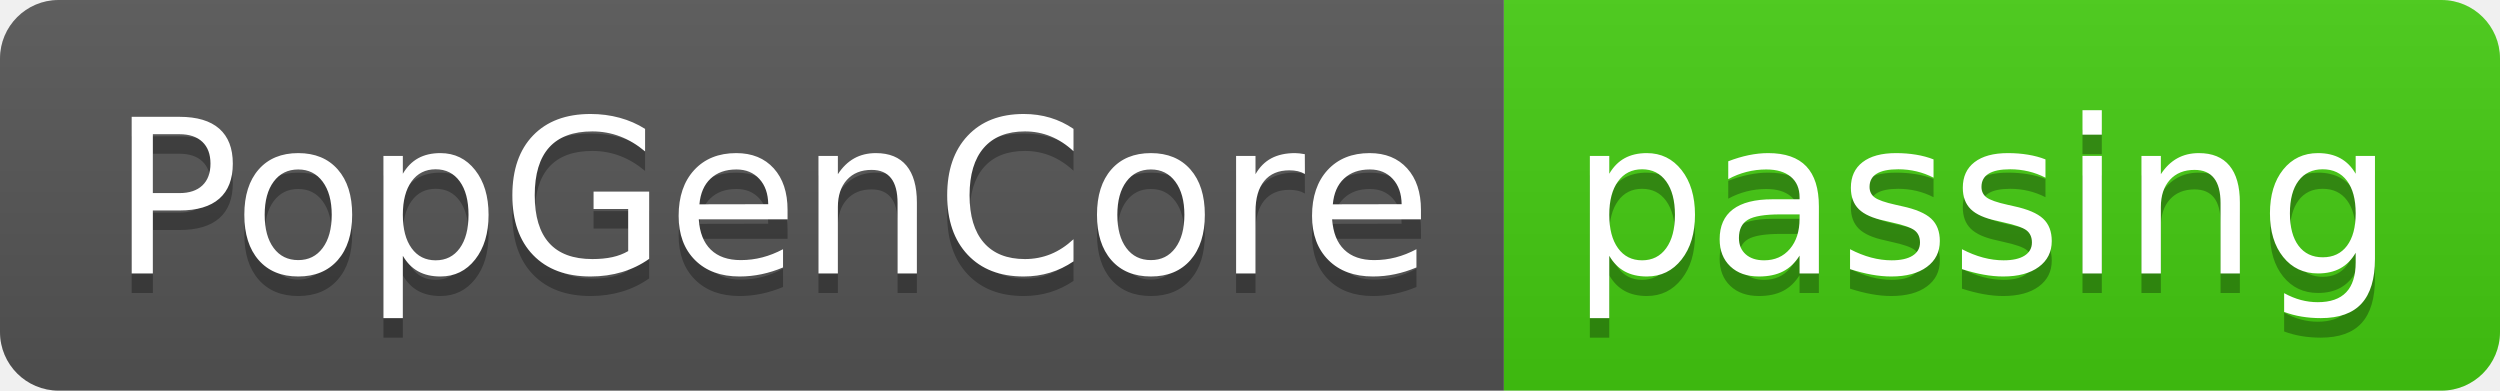
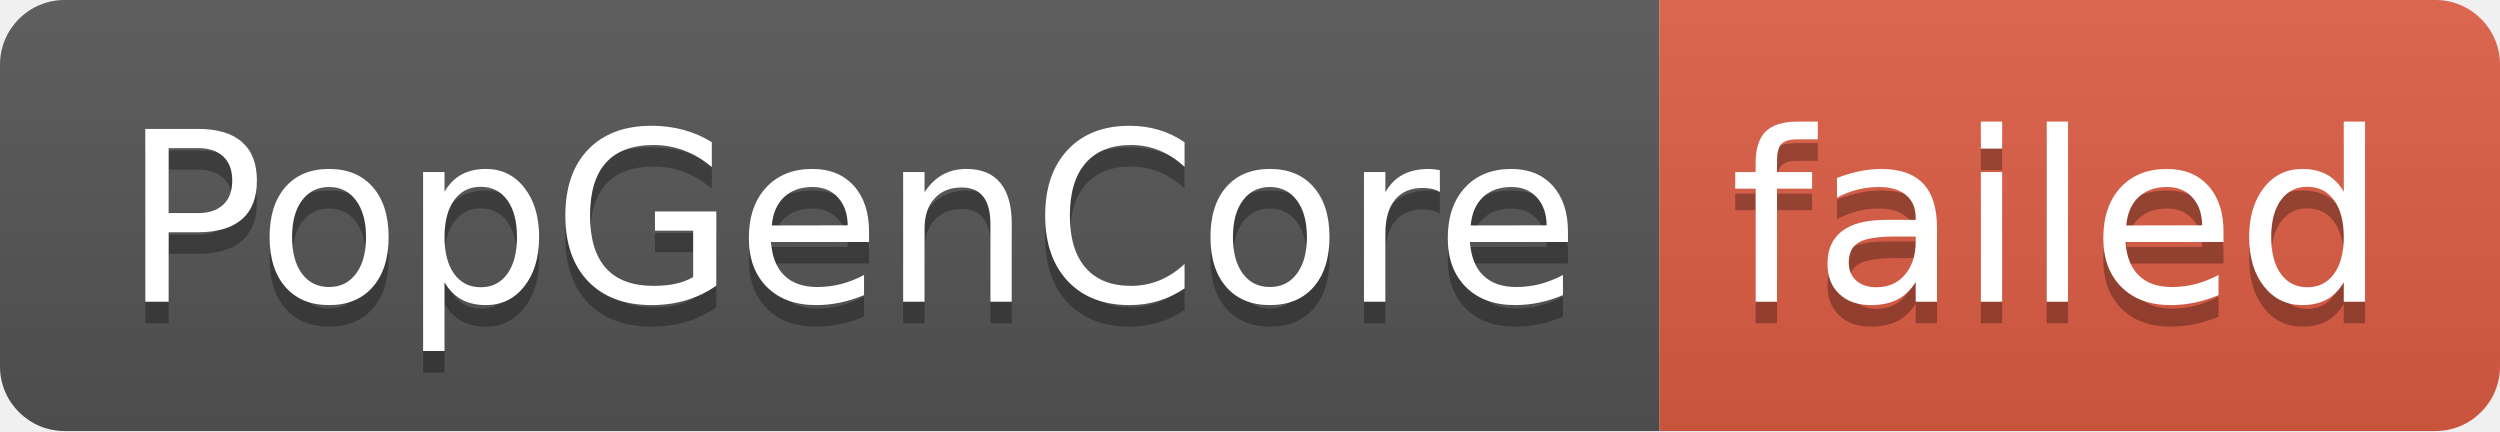
- <svg xmlns="http://www.w3.org/2000/svg" width="128" height="20" role="img" aria-label="PopGenCore: passing">
+ <svg xmlns="http://www.w3.org/2000/svg" width="116" height="20" role="img" aria-label="PopGenCore: failed">
  <linearGradient id="s" x2="0" y2="100%">
    <stop offset="0" stop-color="#bbb" stop-opacity=".1" />
    <stop offset="1" stop-opacity=".1" />
  </linearGradient>
  <clipPath id="r">
-     <rect width="128" height="20" rx="3" fill="#fff" />
+     <rect width="116" height="20" rx="3" fill="#fff" />
  </clipPath>
  <g clip-path="url(#r)">
    <rect width="77" height="20" fill="#555" />
-     <rect x="77" width="51" height="20" fill="#4c1" />
-     <rect width="128" height="20" fill="url(#s)" />
+     <rect x="77" width="39" height="20" fill="#e05d44" />
+     <rect width="116" height="20" fill="url(#s)" />
  </g>
  <g fill="#fff" text-anchor="middle" font-family="Verdana,Geneva,DejaVu Sans,sans-serif" text-rendering="geometricPrecision" font-size="110">
    <text aria-hidden="true" x="395" y="150" fill="#010101" fill-opacity=".3" transform="scale(.1)" textLength="670">PopGenCore</text>
    <text x="395" y="140" transform="scale(.1)" fill="#fff" textLength="670">PopGenCore</text>
-     <text aria-hidden="true" x="1015" y="150" fill="#010101" fill-opacity=".3" transform="scale(.1)" textLength="410">passing</text>
-     <text x="1015" y="140" transform="scale(.1)" fill="#fff" textLength="410">passing</text>
+     <text aria-hidden="true" x="955" y="150" fill="#010101" fill-opacity=".3" transform="scale(.1)" textLength="290">failed</text>
+     <text x="955" y="140" transform="scale(.1)" fill="#fff" textLength="290">failed</text>
  </g>
</svg>
